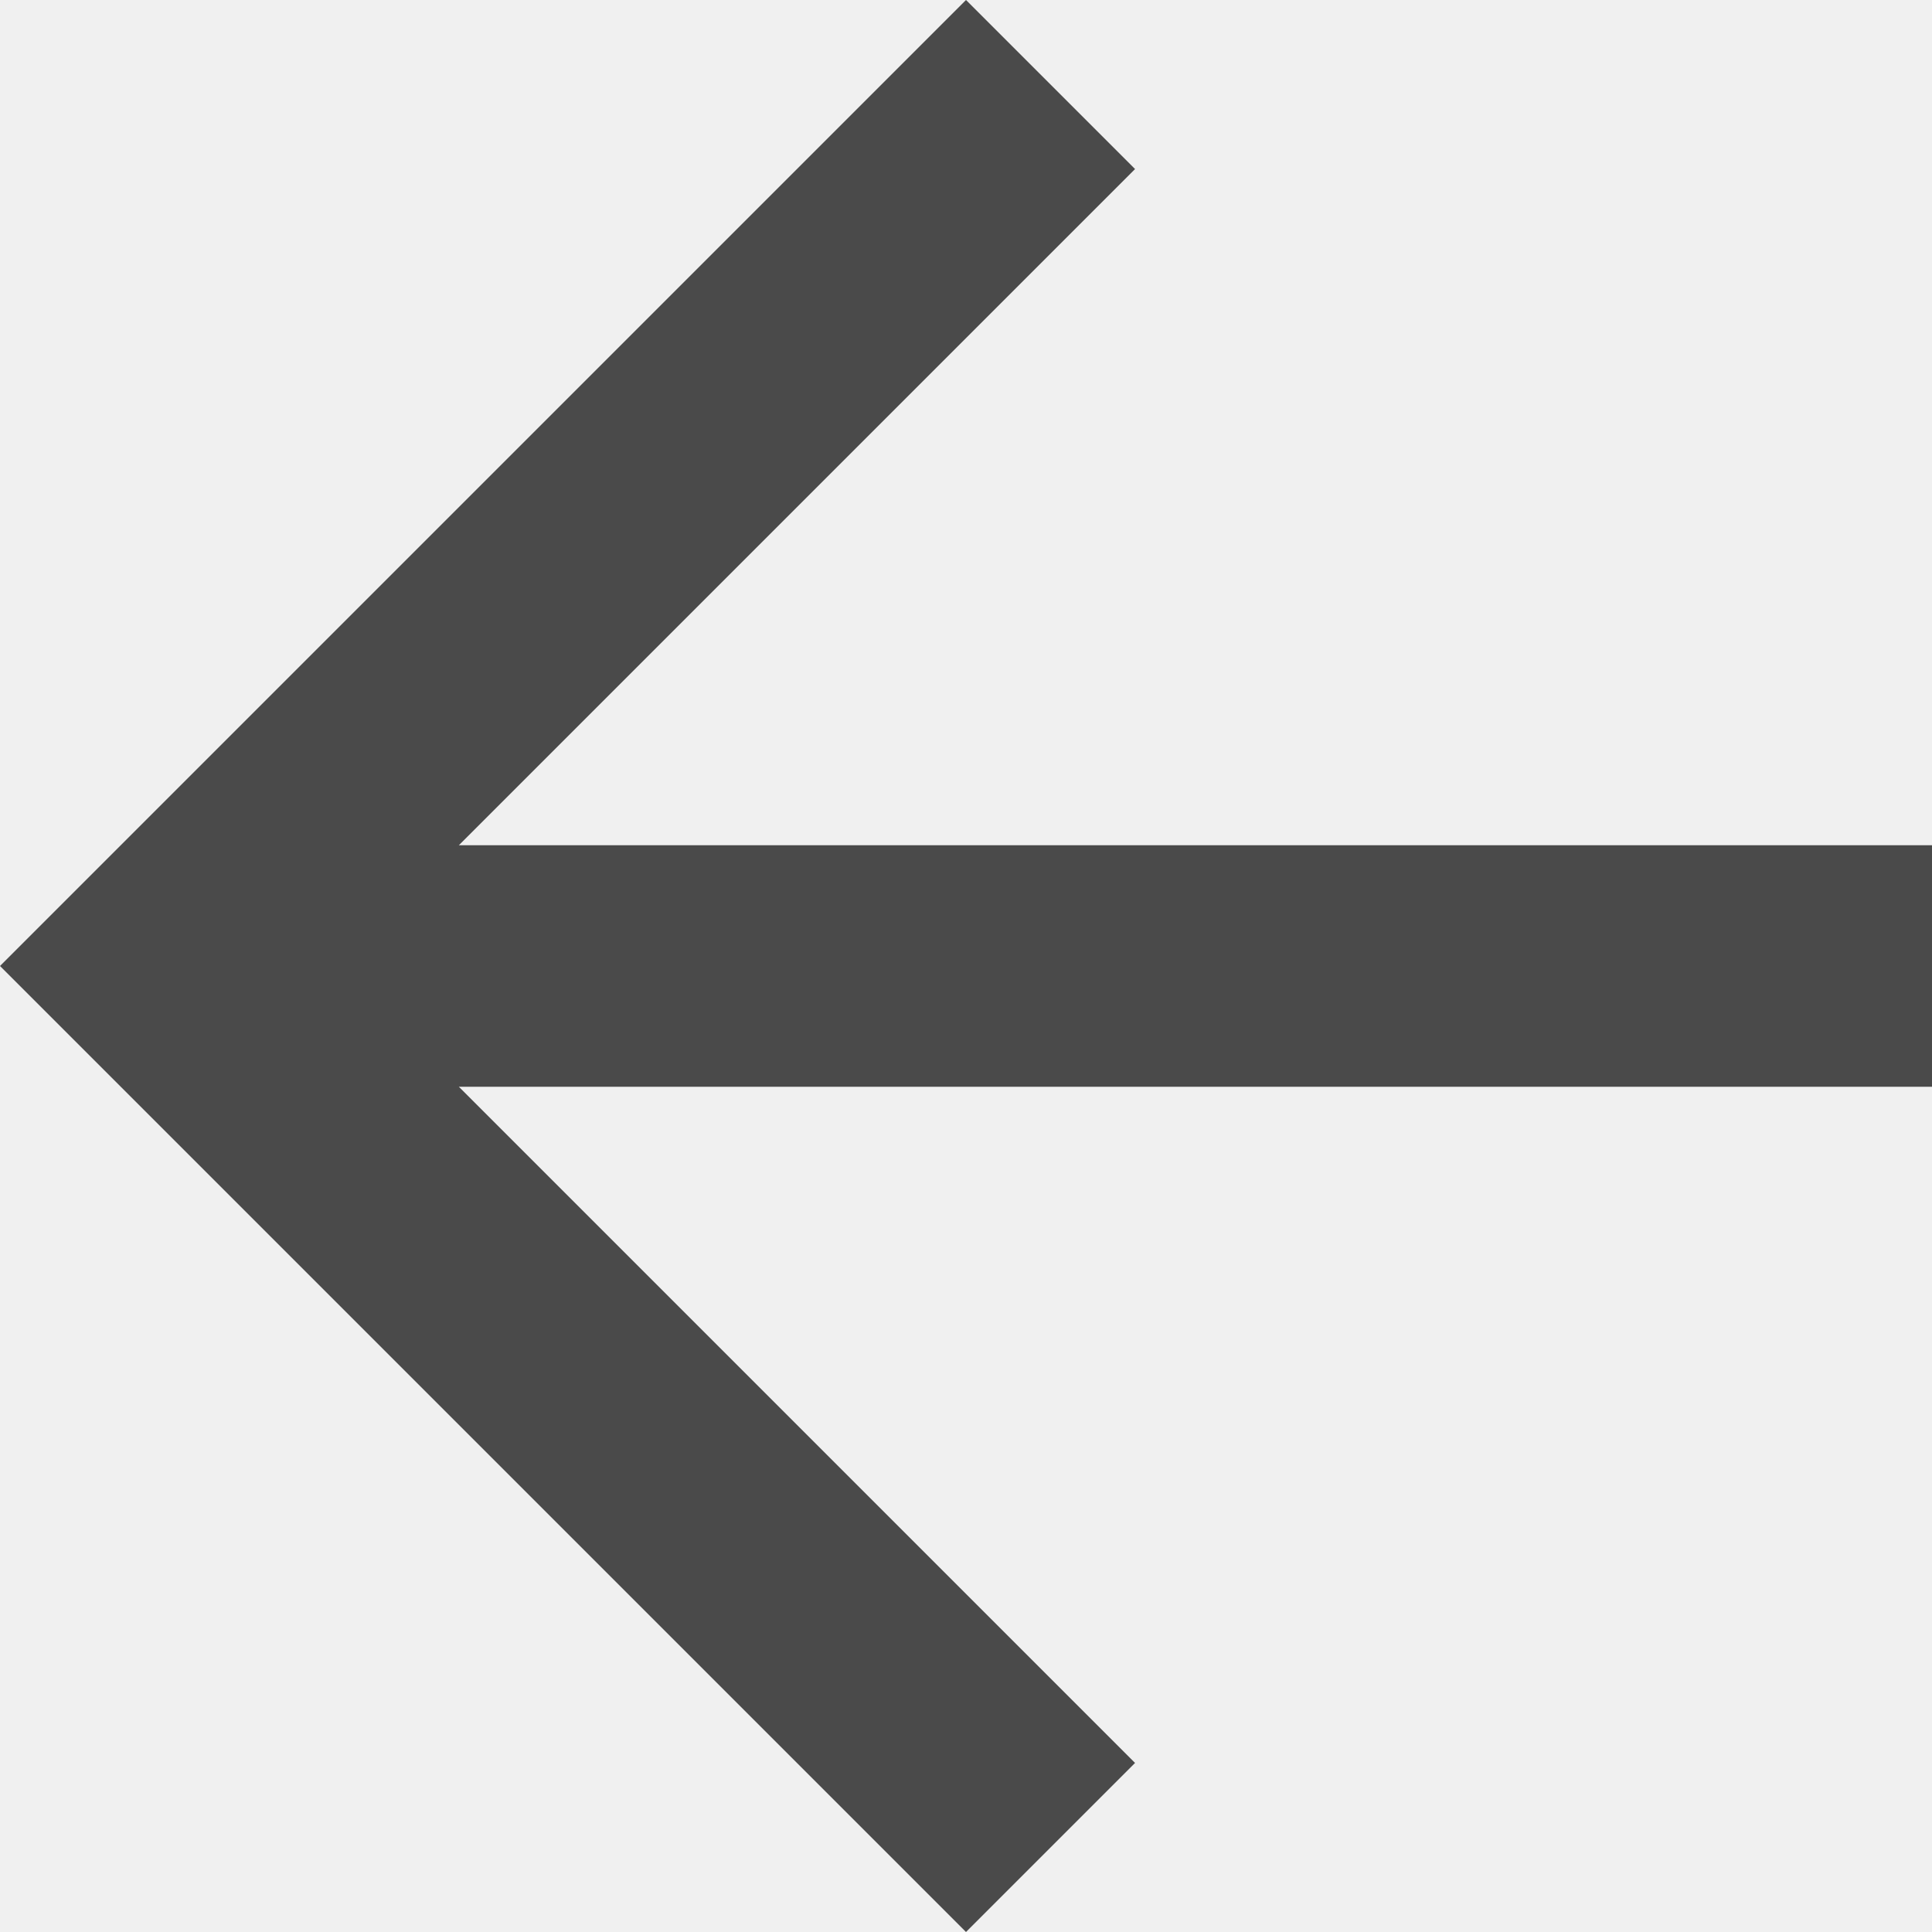
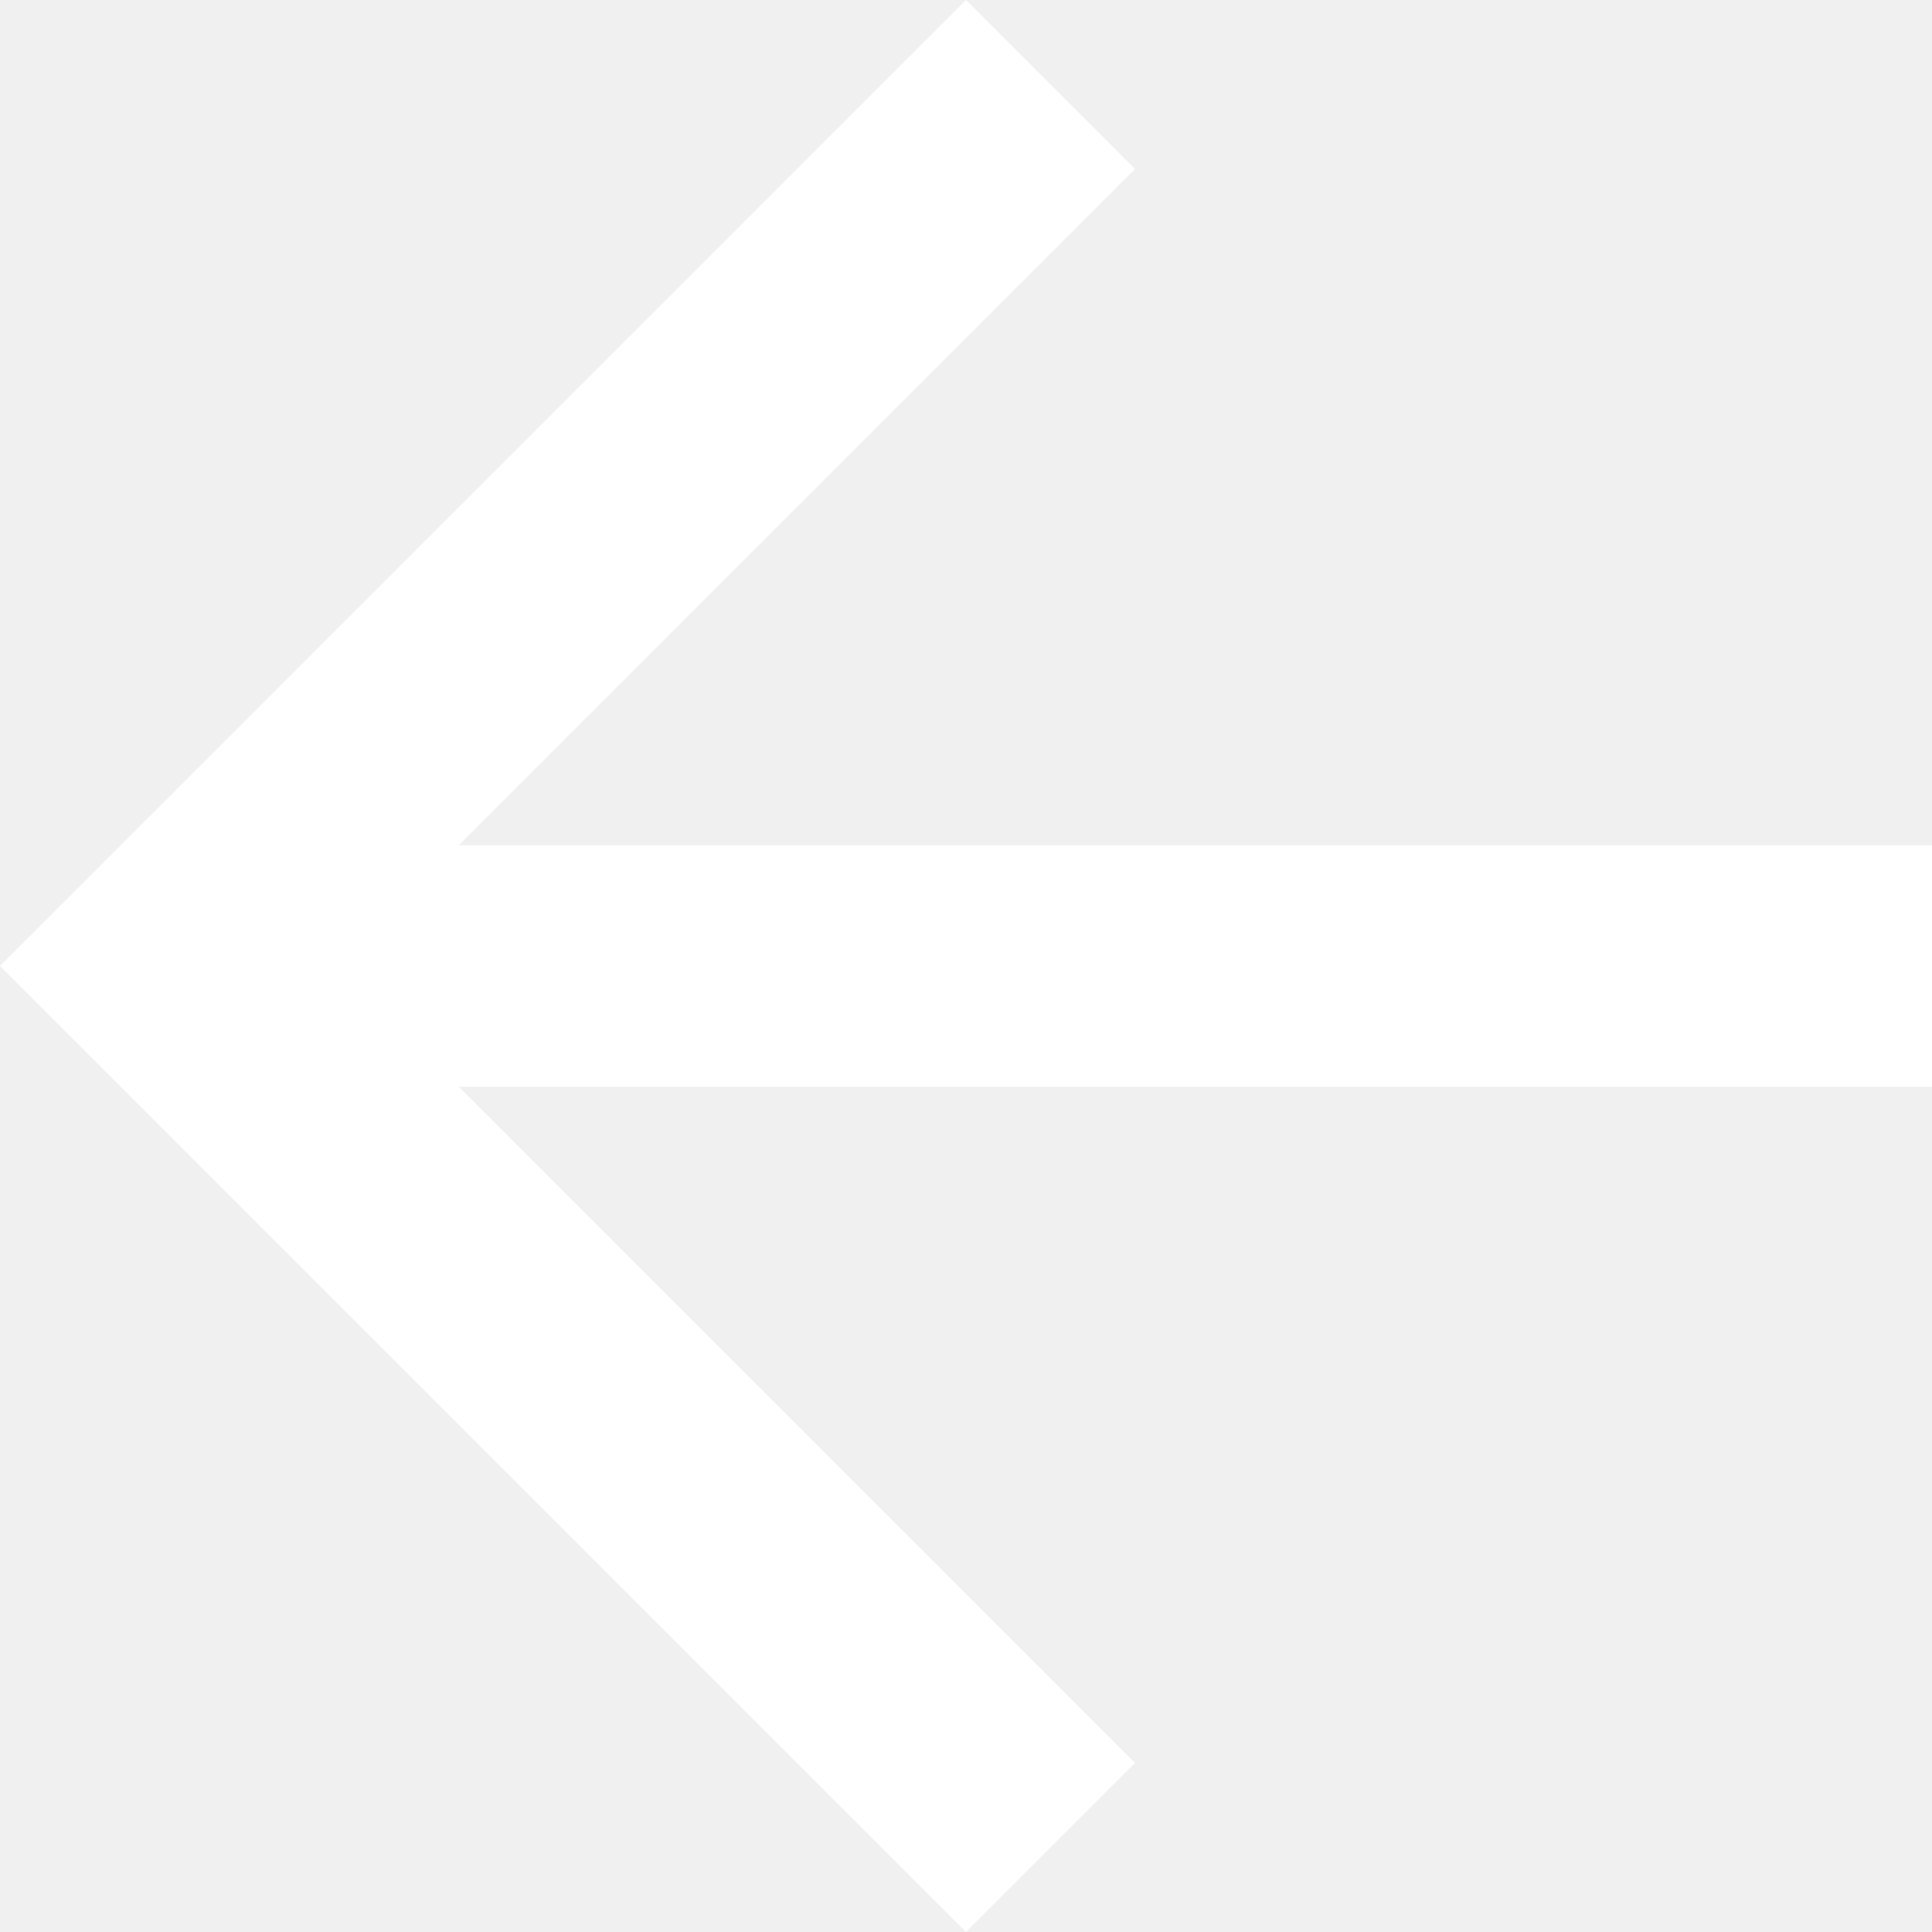
- <svg xmlns="http://www.w3.org/2000/svg" version="1.1" id="Capa_1" x="0px" y="0px" width="512px" height="512px" viewBox="0 0 408 408" style="enable-background:new 0 0 408 408;" xml:space="preserve">
-   <g>
-     <g id="arrow-back">
-       <path d="M408,178.5H96.9L239.7,35.7L204,0L0,204l204,204l35.7-35.7L96.9,229.5H408V178.5z" fill="#4a4a4a" />
-     </g>
-   </g>
-   <g>
- </g>
-   <g>
- </g>
-   <g>
- </g>
-   <g>
- </g>
-   <g>
- </g>
-   <g>
- </g>
-   <g>
- </g>
-   <g>
- </g>
-   <g>
- </g>
-   <g>
- </g>
-   <g>
- </g>
-   <g>
- </g>
-   <g>
- </g>
-   <g>
- </g>
-   <g>
- </g>
+ <svg xmlns="http://www.w3.org/2000/svg" width="512" height="512" viewBox="0 0 408 408">
+   <path d="M408 178.5H96.9L239.7 35.7 204 0 0 204l204 204 35.7-35.7L96.9 229.5H408v-51z" fill="#fff" />
</svg>
